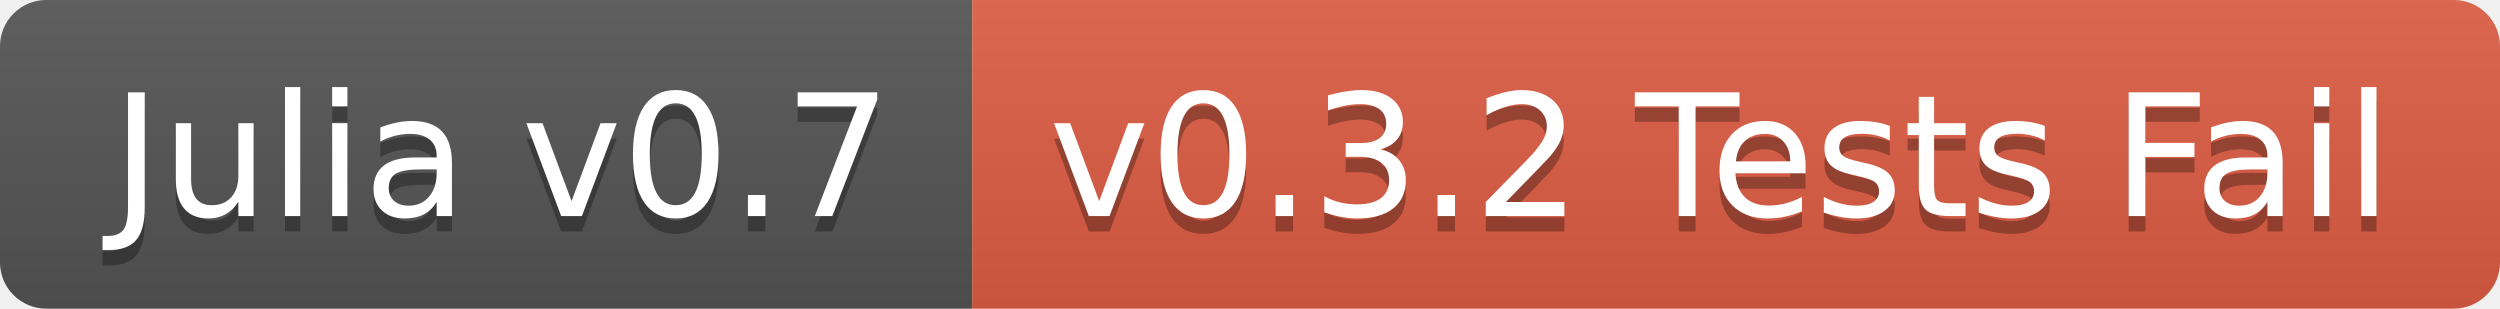
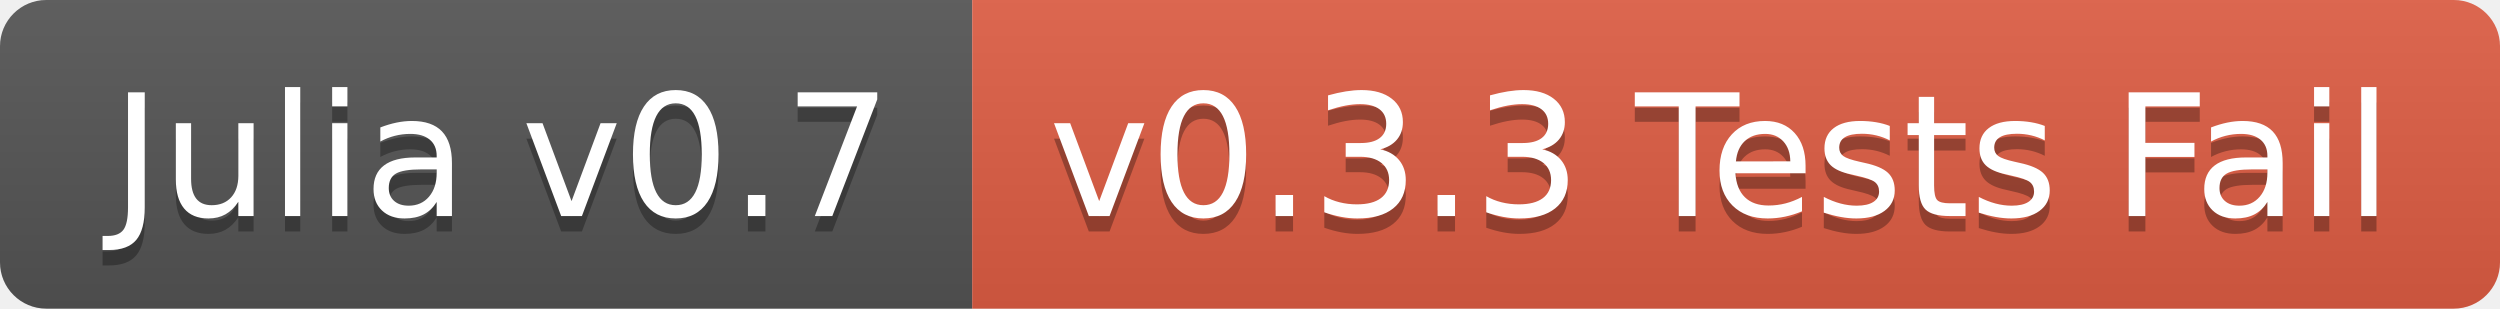
<svg xmlns="http://www.w3.org/2000/svg" width="162" height="20">
  <linearGradient id="b" x2="0" y2="100%">
    <stop offset="0" stop-color="#bbb" stop-opacity=".1" />
    <stop offset="1" stop-opacity=".1" />
  </linearGradient>
  <clipPath id="a">
    <rect width="162" height="20" rx="3" fill="#fff" />
  </clipPath>
  <g clip-path="url(#a)">
    <path fill="#555" d="M0 0h63v20H0z" />
    <path fill="#e05d44" d="M63 0h99v20H63z" />
    <path fill="url(#b)" d="M0 0h162v20H0z" />
  </g>
  <g fill="#fff" text-anchor="middle" font-family="DejaVu Sans,Verdana,Geneva,sans-serif" font-size="110">
    <text x="325" y="150" fill="#010101" fill-opacity=".3" transform="scale(.1)" textLength="530">Julia v0.7</text>
    <text x="325" y="140" transform="scale(.1)" textLength="530">Julia v0.7</text>
-     <text x="1115" y="150" fill="#010101" fill-opacity=".3" transform="scale(.1)" textLength="890">v0.3.2 Tests Fail</text>
-     <text x="1115" y="140" transform="scale(.1)" textLength="890">v0.3.2 Tests Fail</text>
+     <text x="1115" y="150" fill="#010101" fill-opacity=".3" transform="scale(.1)" textLength="890">v0.3.3 Tests Fail</text>
+     <text x="1115" y="140" transform="scale(.1)" textLength="890">v0.3.3 Tests Fail</text>
  </g>
</svg>
